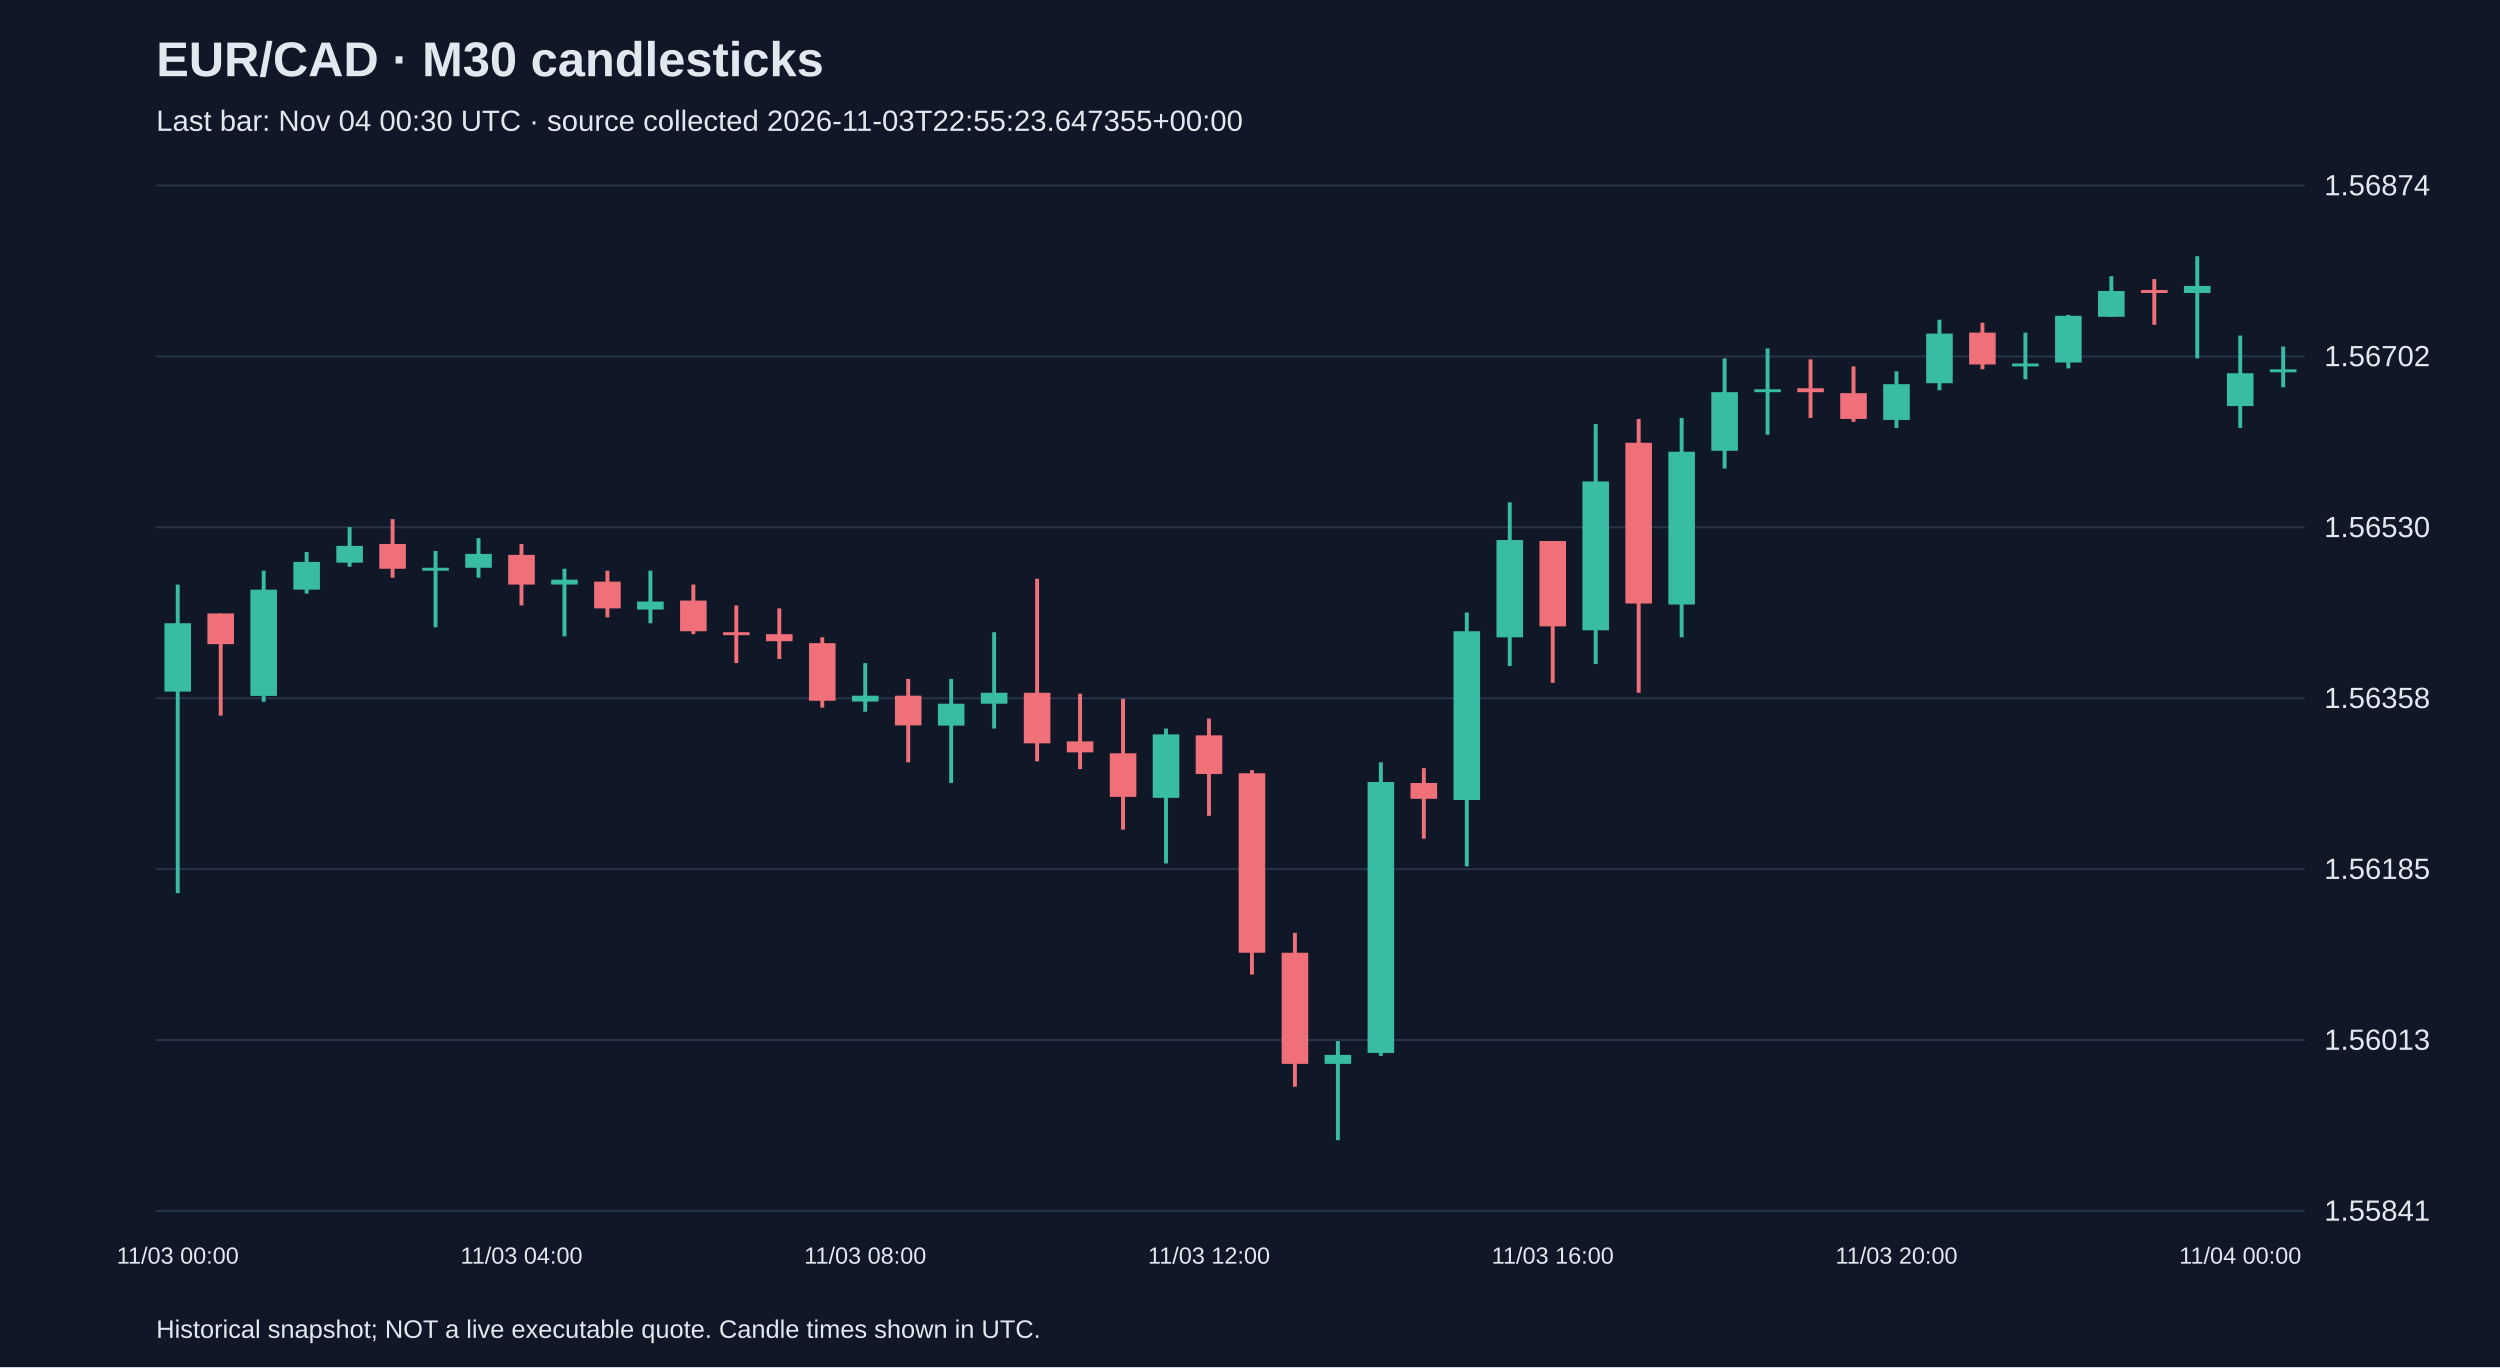
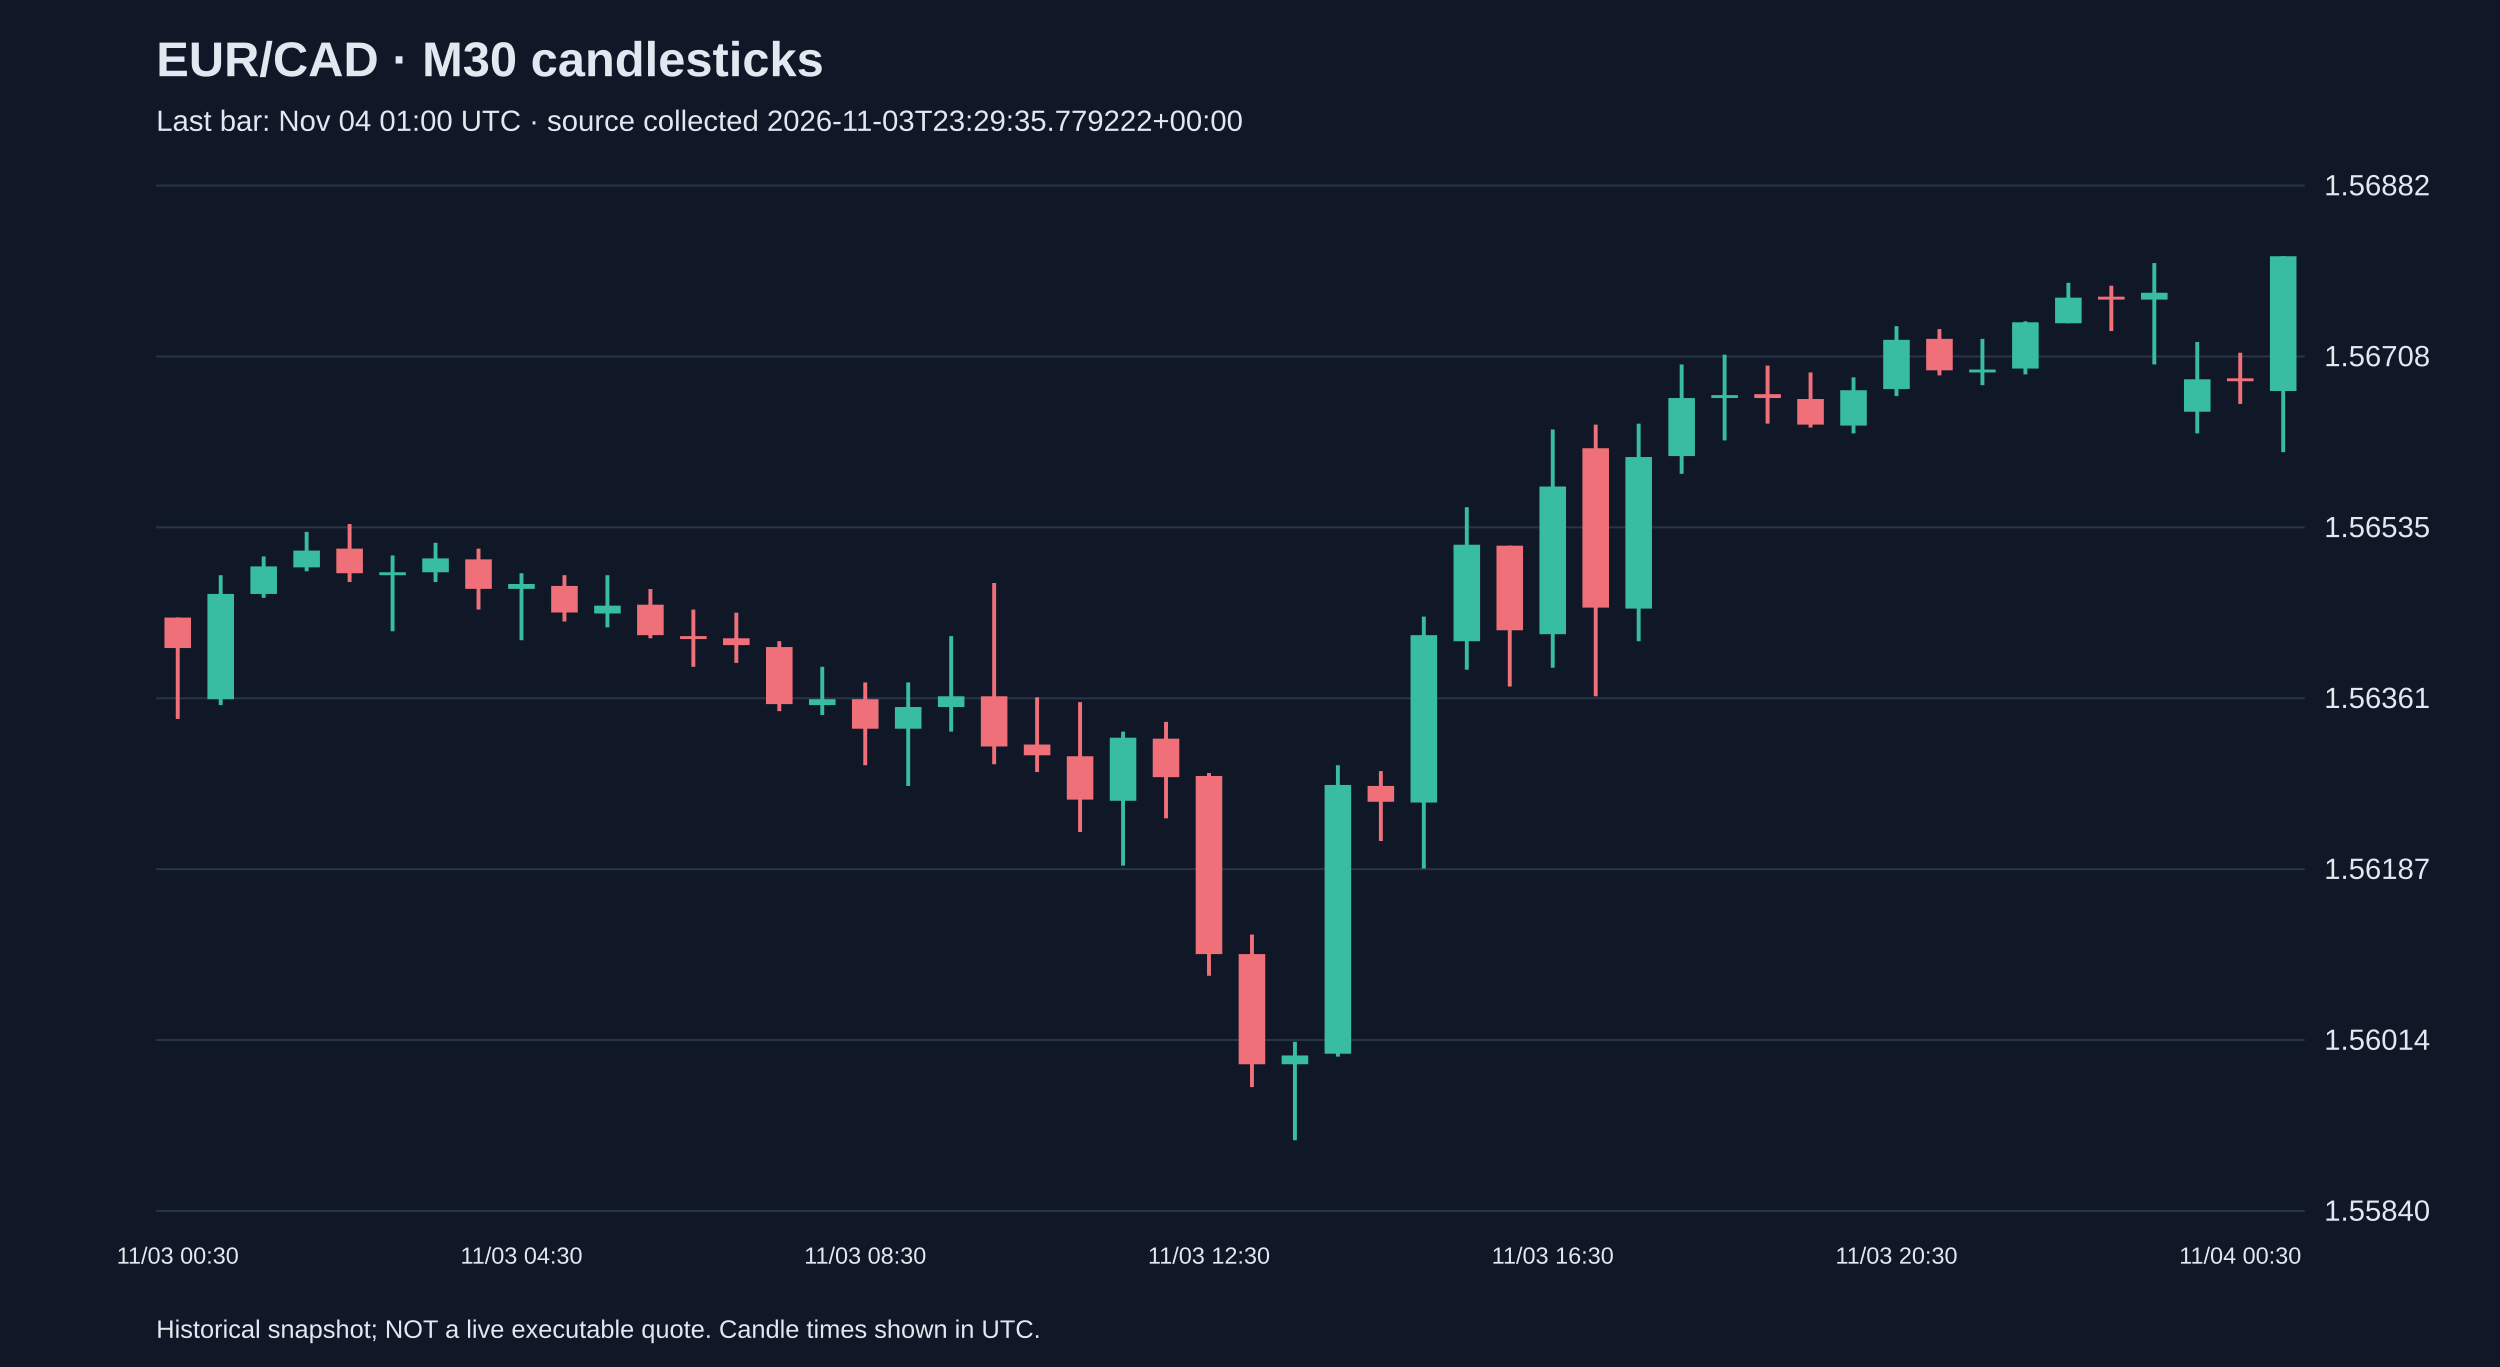
<svg xmlns="http://www.w3.org/2000/svg" viewBox="0 0 1280 700">
  <rect width="100%" height="100%" fill="#101827" />
  <style>text{font-family:Arial,sans-serif;fill:#e2e8f0}</style>
  <text x="80" y="39" font-size="25" font-weight="bold">EUR/CAD · M30 candlesticks</text>
-   <text x="80" y="67" font-size="15" fill="#a6b1c5">Last bar: Nov 04 00:30 UTC · source collected 2026-11-03T22:55:23.647355+00:00</text>
+   <text x="80" y="67" font-size="15" fill="#a6b1c5">Last bar: Nov 04 01:00 UTC · source collected 2026-11-03T23:29:35.779222+00:00</text>
  <line x1="80" y1="620.0" x2="1180" y2="620.0" stroke="#283548" />
-   <text x="1190" y="625.0" font-size="15">1.55841</text>
+   <text x="1190" y="625.0" font-size="15">1.55840</text>
  <line x1="80" y1="532.5" x2="1180" y2="532.5" stroke="#283548" />
-   <text x="1190" y="537.5" font-size="15">1.56013</text>
+   <text x="1190" y="537.5" font-size="15">1.56014</text>
  <line x1="80" y1="445.0" x2="1180" y2="445.0" stroke="#283548" />
-   <text x="1190" y="450.0" font-size="15">1.56185</text>
+   <text x="1190" y="450.0" font-size="15">1.56187</text>
  <line x1="80" y1="357.5" x2="1180" y2="357.5" stroke="#283548" />
-   <text x="1190" y="362.5" font-size="15">1.56358</text>
+   <text x="1190" y="362.5" font-size="15">1.56361</text>
  <line x1="80" y1="270.0" x2="1180" y2="270.0" stroke="#283548" />
-   <text x="1190" y="275.0" font-size="15">1.56530</text>
+   <text x="1190" y="275.0" font-size="15">1.56535</text>
  <line x1="80" y1="182.5" x2="1180" y2="182.5" stroke="#283548" />
-   <text x="1190" y="187.5" font-size="15">1.56702</text>
+   <text x="1190" y="187.5" font-size="15">1.56708</text>
  <line x1="80" y1="95.0" x2="1180" y2="95.0" stroke="#283548" />
-   <text x="1190" y="100.0" font-size="15">1.56874</text>
-   <line x1="91.0" y1="299.3" x2="91.0" y2="457.3" stroke="#38bca2" stroke-width="2" />
-   <rect x="84.2" y="319.1" width="13.6" height="35.0" fill="#38bca2" />
-   <text x="91.0" y="647" text-anchor="middle" font-size="12">11/03 00:00</text>
-   <line x1="113.0" y1="314.1" x2="113.0" y2="366.4" stroke="#f07079" stroke-width="2" />
-   <rect x="106.2" y="314.1" width="13.6" height="15.7" fill="#f07079" />
-   <line x1="135.0" y1="292.2" x2="135.0" y2="359.3" stroke="#38bca2" stroke-width="2" />
-   <rect x="128.2" y="301.9" width="13.6" height="54.4" fill="#38bca2" />
-   <line x1="157.0" y1="282.6" x2="157.0" y2="303.9" stroke="#38bca2" stroke-width="2" />
-   <rect x="150.2" y="287.7" width="13.6" height="14.2" fill="#38bca2" />
-   <line x1="179.0" y1="269.9" x2="179.0" y2="290.2" stroke="#38bca2" stroke-width="2" />
-   <rect x="172.2" y="279.5" width="13.6" height="8.6" fill="#38bca2" />
-   <line x1="201.0" y1="265.8" x2="201.0" y2="295.8" stroke="#f07079" stroke-width="2" />
-   <rect x="194.2" y="278.5" width="13.6" height="12.7" fill="#f07079" />
-   <line x1="223.0" y1="282.1" x2="223.0" y2="321.2" stroke="#38bca2" stroke-width="2" />
-   <rect x="216.2" y="290.7" width="13.6" height="1.5" fill="#38bca2" />
-   <line x1="245.0" y1="275.5" x2="245.0" y2="295.8" stroke="#38bca2" stroke-width="2" />
-   <rect x="238.2" y="283.6" width="13.6" height="7.1" fill="#38bca2" />
-   <line x1="267.0" y1="278.5" x2="267.0" y2="310.0" stroke="#f07079" stroke-width="2" />
-   <rect x="260.2" y="284.1" width="13.6" height="15.2" fill="#f07079" />
-   <text x="267.0" y="647" text-anchor="middle" font-size="12">11/03 04:00</text>
-   <line x1="289.0" y1="291.2" x2="289.0" y2="325.8" stroke="#38bca2" stroke-width="2" />
-   <rect x="282.2" y="296.8" width="13.6" height="2.5" fill="#38bca2" />
-   <line x1="311.0" y1="292.2" x2="311.0" y2="316.1" stroke="#f07079" stroke-width="2" />
-   <rect x="304.2" y="297.8" width="13.6" height="13.7" fill="#f07079" />
-   <line x1="333.0" y1="292.2" x2="333.0" y2="319.1" stroke="#38bca2" stroke-width="2" />
-   <rect x="326.2" y="308.0" width="13.6" height="4.1" fill="#38bca2" />
-   <line x1="355.0" y1="299.3" x2="355.0" y2="324.7" stroke="#f07079" stroke-width="2" />
-   <rect x="348.2" y="307.5" width="13.6" height="15.7" fill="#f07079" />
-   <line x1="377.0" y1="310.0" x2="377.0" y2="339.5" stroke="#f07079" stroke-width="2" />
-   <rect x="370.2" y="323.7" width="13.6" height="1.5" fill="#f07079" />
-   <line x1="399.0" y1="311.5" x2="399.0" y2="337.4" stroke="#f07079" stroke-width="2" />
-   <rect x="392.2" y="324.7" width="13.6" height="3.6" fill="#f07079" />
-   <line x1="421.0" y1="326.3" x2="421.0" y2="362.3" stroke="#f07079" stroke-width="2" />
-   <rect x="414.2" y="329.3" width="13.6" height="29.5" fill="#f07079" />
-   <line x1="443.0" y1="339.5" x2="443.0" y2="364.4" stroke="#38bca2" stroke-width="2" />
-   <rect x="436.2" y="356.2" width="13.6" height="3.0" fill="#38bca2" />
-   <text x="443.0" y="647" text-anchor="middle" font-size="12">11/03 08:00</text>
-   <line x1="465.0" y1="347.6" x2="465.0" y2="390.3" stroke="#f07079" stroke-width="2" />
-   <rect x="458.2" y="356.2" width="13.6" height="15.2" fill="#f07079" />
-   <line x1="487.0" y1="347.6" x2="487.0" y2="400.9" stroke="#38bca2" stroke-width="2" />
-   <rect x="480.2" y="360.3" width="13.6" height="11.2" fill="#38bca2" />
-   <line x1="509.0" y1="323.7" x2="509.0" y2="373.0" stroke="#38bca2" stroke-width="2" />
-   <rect x="502.2" y="354.7" width="13.6" height="5.6" fill="#38bca2" />
-   <line x1="531.0" y1="296.3" x2="531.0" y2="389.8" stroke="#f07079" stroke-width="2" />
-   <rect x="524.2" y="354.7" width="13.6" height="25.9" fill="#f07079" />
-   <line x1="553.0" y1="355.2" x2="553.0" y2="393.8" stroke="#f07079" stroke-width="2" />
-   <rect x="546.2" y="379.6" width="13.6" height="5.6" fill="#f07079" />
-   <line x1="575.0" y1="357.8" x2="575.0" y2="424.8" stroke="#f07079" stroke-width="2" />
-   <rect x="568.2" y="385.7" width="13.6" height="22.3" fill="#f07079" />
-   <line x1="597.0" y1="373.0" x2="597.0" y2="442.1" stroke="#38bca2" stroke-width="2" />
-   <rect x="590.2" y="376.0" width="13.6" height="32.5" fill="#38bca2" />
-   <line x1="619.0" y1="367.9" x2="619.0" y2="417.7" stroke="#f07079" stroke-width="2" />
-   <rect x="612.2" y="376.5" width="13.6" height="19.8" fill="#f07079" />
-   <text x="619.0" y="647" text-anchor="middle" font-size="12">11/03 12:00</text>
-   <line x1="641.0" y1="394.3" x2="641.0" y2="499.0" stroke="#f07079" stroke-width="2" />
-   <rect x="634.2" y="395.9" width="13.6" height="91.9" fill="#f07079" />
-   <line x1="663.0" y1="477.6" x2="663.0" y2="556.4" stroke="#f07079" stroke-width="2" />
-   <rect x="656.2" y="487.8" width="13.6" height="56.9" fill="#f07079" />
-   <line x1="685.0" y1="533.0" x2="685.0" y2="583.8" stroke="#38bca2" stroke-width="2" />
-   <rect x="678.2" y="540.1" width="13.6" height="4.6" fill="#38bca2" />
-   <line x1="707.0" y1="390.3" x2="707.0" y2="540.6" stroke="#38bca2" stroke-width="2" />
-   <rect x="700.2" y="400.4" width="13.6" height="138.7" fill="#38bca2" />
-   <line x1="729.0" y1="393.3" x2="729.0" y2="429.4" stroke="#f07079" stroke-width="2" />
-   <rect x="722.2" y="400.9" width="13.6" height="8.1" fill="#f07079" />
-   <line x1="751.0" y1="313.6" x2="751.0" y2="443.6" stroke="#38bca2" stroke-width="2" />
-   <rect x="744.2" y="323.2" width="13.6" height="86.4" fill="#38bca2" />
-   <line x1="773.0" y1="257.2" x2="773.0" y2="341.0" stroke="#38bca2" stroke-width="2" />
-   <rect x="766.2" y="276.5" width="13.6" height="49.8" fill="#38bca2" />
-   <line x1="795.0" y1="277.0" x2="795.0" y2="349.6" stroke="#f07079" stroke-width="2" />
-   <rect x="788.2" y="277.0" width="13.6" height="43.7" fill="#f07079" />
-   <text x="795.0" y="647" text-anchor="middle" font-size="12">11/03 16:00</text>
-   <line x1="817.0" y1="217.1" x2="817.0" y2="340.0" stroke="#38bca2" stroke-width="2" />
-   <rect x="810.2" y="246.5" width="13.6" height="76.2" fill="#38bca2" />
-   <line x1="839.0" y1="214.5" x2="839.0" y2="354.7" stroke="#f07079" stroke-width="2" />
-   <rect x="832.2" y="226.7" width="13.6" height="82.3" fill="#f07079" />
-   <line x1="861.0" y1="214.0" x2="861.0" y2="326.3" stroke="#38bca2" stroke-width="2" />
-   <rect x="854.2" y="231.3" width="13.6" height="78.2" fill="#38bca2" />
-   <line x1="883.0" y1="183.5" x2="883.0" y2="239.9" stroke="#38bca2" stroke-width="2" />
-   <rect x="876.2" y="200.8" width="13.6" height="30.0" fill="#38bca2" />
-   <line x1="905.0" y1="178.4" x2="905.0" y2="222.6" stroke="#38bca2" stroke-width="2" />
-   <rect x="898.2" y="199.3" width="13.6" height="1.5" fill="#38bca2" />
-   <line x1="927.0" y1="184.0" x2="927.0" y2="214.0" stroke="#f07079" stroke-width="2" />
-   <rect x="920.2" y="198.8" width="13.6" height="2.0" fill="#f07079" />
-   <line x1="949.0" y1="187.6" x2="949.0" y2="216.0" stroke="#f07079" stroke-width="2" />
-   <rect x="942.2" y="201.3" width="13.6" height="13.2" fill="#f07079" />
-   <line x1="971.0" y1="190.1" x2="971.0" y2="219.1" stroke="#38bca2" stroke-width="2" />
-   <rect x="964.2" y="196.7" width="13.6" height="18.3" fill="#38bca2" />
-   <text x="971.0" y="647" text-anchor="middle" font-size="12">11/03 20:00</text>
-   <line x1="993.0" y1="163.7" x2="993.0" y2="199.8" stroke="#38bca2" stroke-width="2" />
-   <rect x="986.2" y="170.8" width="13.6" height="25.4" fill="#38bca2" />
-   <line x1="1015.0" y1="165.2" x2="1015.0" y2="189.1" stroke="#f07079" stroke-width="2" />
-   <rect x="1008.2" y="170.3" width="13.6" height="16.3" fill="#f07079" />
-   <line x1="1037.0" y1="170.3" x2="1037.0" y2="194.2" stroke="#38bca2" stroke-width="2" />
-   <rect x="1030.2" y="186.1" width="13.6" height="1.5" fill="#38bca2" />
-   <line x1="1059.0" y1="161.2" x2="1059.0" y2="188.6" stroke="#38bca2" stroke-width="2" />
-   <rect x="1052.2" y="161.7" width="13.6" height="23.9" fill="#38bca2" />
-   <line x1="1081.0" y1="141.4" x2="1081.0" y2="162.2" stroke="#38bca2" stroke-width="2" />
-   <rect x="1074.2" y="149.0" width="13.6" height="13.2" fill="#38bca2" />
-   <line x1="1103.0" y1="142.9" x2="1103.0" y2="166.3" stroke="#f07079" stroke-width="2" />
-   <rect x="1096.2" y="148.5" width="13.6" height="1.5" fill="#f07079" />
-   <line x1="1125.0" y1="131.2" x2="1125.0" y2="183.5" stroke="#38bca2" stroke-width="2" />
-   <rect x="1118.2" y="146.4" width="13.6" height="3.6" fill="#38bca2" />
-   <line x1="1147.0" y1="171.8" x2="1147.0" y2="219.1" stroke="#38bca2" stroke-width="2" />
-   <rect x="1140.2" y="191.1" width="13.6" height="16.8" fill="#38bca2" />
-   <text x="1147.0" y="647" text-anchor="middle" font-size="12">11/04 00:00</text>
-   <line x1="1169.0" y1="177.4" x2="1169.0" y2="198.3" stroke="#38bca2" stroke-width="2" />
-   <rect x="1162.2" y="189.1" width="13.6" height="1.5" fill="#38bca2" />
+   <text x="1190" y="100.0" font-size="15">1.56882</text>
+   <line x1="91.0" y1="316.2" x2="91.0" y2="368.1" stroke="#f07079" stroke-width="2" />
+   <rect x="84.2" y="316.2" width="13.6" height="15.6" fill="#f07079" />
+   <text x="91.0" y="647" text-anchor="middle" font-size="12">11/03 00:30</text>
+   <line x1="113.0" y1="294.5" x2="113.0" y2="361.0" stroke="#38bca2" stroke-width="2" />
+   <rect x="106.2" y="304.1" width="13.6" height="53.9" fill="#38bca2" />
+   <line x1="135.0" y1="284.9" x2="135.0" y2="306.1" stroke="#38bca2" stroke-width="2" />
+   <rect x="128.2" y="290.0" width="13.6" height="14.1" fill="#38bca2" />
+   <line x1="157.0" y1="272.3" x2="157.0" y2="292.5" stroke="#38bca2" stroke-width="2" />
+   <rect x="150.2" y="281.9" width="13.6" height="8.6" fill="#38bca2" />
+   <line x1="179.0" y1="268.3" x2="179.0" y2="298.0" stroke="#f07079" stroke-width="2" />
+   <rect x="172.2" y="280.9" width="13.6" height="12.6" fill="#f07079" />
+   <line x1="201.0" y1="284.4" x2="201.0" y2="323.2" stroke="#38bca2" stroke-width="2" />
+   <rect x="194.2" y="293.0" width="13.6" height="1.5" fill="#38bca2" />
+   <line x1="223.0" y1="277.9" x2="223.0" y2="298.0" stroke="#38bca2" stroke-width="2" />
+   <rect x="216.2" y="285.9" width="13.6" height="7.1" fill="#38bca2" />
+   <line x1="245.0" y1="280.9" x2="245.0" y2="312.1" stroke="#f07079" stroke-width="2" />
+   <rect x="238.2" y="286.4" width="13.6" height="15.1" fill="#f07079" />
+   <line x1="267.0" y1="293.5" x2="267.0" y2="327.8" stroke="#38bca2" stroke-width="2" />
+   <rect x="260.2" y="299.0" width="13.6" height="2.5" fill="#38bca2" />
+   <text x="267.0" y="647" text-anchor="middle" font-size="12">11/03 04:30</text>
+   <line x1="289.0" y1="294.5" x2="289.0" y2="318.2" stroke="#f07079" stroke-width="2" />
+   <rect x="282.2" y="300.0" width="13.6" height="13.6" fill="#f07079" />
+   <line x1="311.0" y1="294.5" x2="311.0" y2="321.2" stroke="#38bca2" stroke-width="2" />
+   <rect x="304.2" y="310.1" width="13.6" height="4.0" fill="#38bca2" />
+   <line x1="333.0" y1="301.6" x2="333.0" y2="326.8" stroke="#f07079" stroke-width="2" />
+   <rect x="326.2" y="309.6" width="13.6" height="15.6" fill="#f07079" />
+   <line x1="355.0" y1="312.1" x2="355.0" y2="341.4" stroke="#f07079" stroke-width="2" />
+   <rect x="348.2" y="325.7" width="13.6" height="1.5" fill="#f07079" />
+   <line x1="377.0" y1="313.7" x2="377.0" y2="339.4" stroke="#f07079" stroke-width="2" />
+   <rect x="370.2" y="326.8" width="13.6" height="3.5" fill="#f07079" />
+   <line x1="399.0" y1="328.3" x2="399.0" y2="364.1" stroke="#f07079" stroke-width="2" />
+   <rect x="392.2" y="331.3" width="13.6" height="29.2" fill="#f07079" />
+   <line x1="421.0" y1="341.4" x2="421.0" y2="366.1" stroke="#38bca2" stroke-width="2" />
+   <rect x="414.2" y="358.0" width="13.6" height="3.0" fill="#38bca2" />
+   <line x1="443.0" y1="349.4" x2="443.0" y2="391.8" stroke="#f07079" stroke-width="2" />
+   <rect x="436.2" y="358.0" width="13.6" height="15.1" fill="#f07079" />
+   <text x="443.0" y="647" text-anchor="middle" font-size="12">11/03 08:30</text>
+   <line x1="465.0" y1="349.4" x2="465.0" y2="402.4" stroke="#38bca2" stroke-width="2" />
+   <rect x="458.2" y="362.0" width="13.6" height="11.1" fill="#38bca2" />
+   <line x1="487.0" y1="325.7" x2="487.0" y2="374.6" stroke="#38bca2" stroke-width="2" />
+   <rect x="480.2" y="356.5" width="13.6" height="5.5" fill="#38bca2" />
+   <line x1="509.0" y1="298.5" x2="509.0" y2="391.3" stroke="#f07079" stroke-width="2" />
+   <rect x="502.2" y="356.5" width="13.6" height="25.7" fill="#f07079" />
+   <line x1="531.0" y1="357.0" x2="531.0" y2="395.3" stroke="#f07079" stroke-width="2" />
+   <rect x="524.2" y="381.2" width="13.6" height="5.5" fill="#f07079" />
+   <line x1="553.0" y1="359.5" x2="553.0" y2="426.0" stroke="#f07079" stroke-width="2" />
+   <rect x="546.2" y="387.2" width="13.6" height="22.2" fill="#f07079" />
+   <line x1="575.0" y1="374.6" x2="575.0" y2="443.2" stroke="#38bca2" stroke-width="2" />
+   <rect x="568.2" y="377.7" width="13.6" height="32.3" fill="#38bca2" />
+   <line x1="597.0" y1="369.6" x2="597.0" y2="419.0" stroke="#f07079" stroke-width="2" />
+   <rect x="590.2" y="378.2" width="13.6" height="19.7" fill="#f07079" />
+   <line x1="619.0" y1="395.8" x2="619.0" y2="499.6" stroke="#f07079" stroke-width="2" />
+   <rect x="612.2" y="397.3" width="13.6" height="91.2" fill="#f07079" />
+   <text x="619.0" y="647" text-anchor="middle" font-size="12">11/03 12:30</text>
+   <line x1="641.0" y1="478.5" x2="641.0" y2="556.6" stroke="#f07079" stroke-width="2" />
+   <rect x="634.2" y="488.5" width="13.6" height="56.4" fill="#f07079" />
+   <line x1="663.0" y1="533.4" x2="663.0" y2="583.8" stroke="#38bca2" stroke-width="2" />
+   <rect x="656.2" y="540.4" width="13.6" height="4.5" fill="#38bca2" />
+   <line x1="685.0" y1="391.8" x2="685.0" y2="541.0" stroke="#38bca2" stroke-width="2" />
+   <rect x="678.2" y="401.9" width="13.6" height="137.6" fill="#38bca2" />
+   <line x1="707.0" y1="394.8" x2="707.0" y2="430.6" stroke="#f07079" stroke-width="2" />
+   <rect x="700.2" y="402.4" width="13.6" height="8.1" fill="#f07079" />
+   <line x1="729.0" y1="315.7" x2="729.0" y2="444.7" stroke="#38bca2" stroke-width="2" />
+   <rect x="722.2" y="325.2" width="13.6" height="85.7" fill="#38bca2" />
+   <line x1="751.0" y1="259.7" x2="751.0" y2="342.9" stroke="#38bca2" stroke-width="2" />
+   <rect x="744.2" y="278.9" width="13.6" height="49.4" fill="#38bca2" />
+   <line x1="773.0" y1="279.4" x2="773.0" y2="351.5" stroke="#f07079" stroke-width="2" />
+   <rect x="766.2" y="279.4" width="13.6" height="43.3" fill="#f07079" />
+   <line x1="795.0" y1="219.9" x2="795.0" y2="341.9" stroke="#38bca2" stroke-width="2" />
+   <rect x="788.2" y="249.1" width="13.6" height="75.6" fill="#38bca2" />
+   <text x="795.0" y="647" text-anchor="middle" font-size="12">11/03 16:30</text>
+   <line x1="817.0" y1="217.4" x2="817.0" y2="356.5" stroke="#f07079" stroke-width="2" />
+   <rect x="810.2" y="229.5" width="13.6" height="81.6" fill="#f07079" />
+   <line x1="839.0" y1="216.9" x2="839.0" y2="328.3" stroke="#38bca2" stroke-width="2" />
+   <rect x="832.2" y="234.0" width="13.6" height="77.6" fill="#38bca2" />
+   <line x1="861.0" y1="186.6" x2="861.0" y2="242.6" stroke="#38bca2" stroke-width="2" />
+   <rect x="854.2" y="203.8" width="13.6" height="29.7" fill="#38bca2" />
+   <line x1="883.0" y1="181.6" x2="883.0" y2="225.5" stroke="#38bca2" stroke-width="2" />
+   <rect x="876.2" y="202.3" width="13.6" height="1.5" fill="#38bca2" />
+   <line x1="905.0" y1="187.2" x2="905.0" y2="216.9" stroke="#f07079" stroke-width="2" />
+   <rect x="898.2" y="201.8" width="13.6" height="2.0" fill="#f07079" />
+   <line x1="927.0" y1="190.7" x2="927.0" y2="218.9" stroke="#f07079" stroke-width="2" />
+   <rect x="920.2" y="204.3" width="13.6" height="13.1" fill="#f07079" />
+   <line x1="949.0" y1="193.2" x2="949.0" y2="221.9" stroke="#38bca2" stroke-width="2" />
+   <rect x="942.2" y="199.8" width="13.6" height="18.1" fill="#38bca2" />
+   <line x1="971.0" y1="167.0" x2="971.0" y2="202.8" stroke="#38bca2" stroke-width="2" />
+   <rect x="964.2" y="174.0" width="13.6" height="25.2" fill="#38bca2" />
+   <text x="971.0" y="647" text-anchor="middle" font-size="12">11/03 20:30</text>
+   <line x1="993.0" y1="168.5" x2="993.0" y2="192.2" stroke="#f07079" stroke-width="2" />
+   <rect x="986.2" y="173.5" width="13.6" height="16.1" fill="#f07079" />
+   <line x1="1015.0" y1="173.5" x2="1015.0" y2="197.2" stroke="#38bca2" stroke-width="2" />
+   <rect x="1008.2" y="189.2" width="13.6" height="1.5" fill="#38bca2" />
+   <line x1="1037.0" y1="164.5" x2="1037.0" y2="191.7" stroke="#38bca2" stroke-width="2" />
+   <rect x="1030.2" y="165.0" width="13.6" height="23.7" fill="#38bca2" />
+   <line x1="1059.0" y1="144.8" x2="1059.0" y2="165.5" stroke="#38bca2" stroke-width="2" />
+   <rect x="1052.2" y="152.4" width="13.6" height="13.1" fill="#38bca2" />
+   <line x1="1081.0" y1="146.3" x2="1081.0" y2="169.5" stroke="#f07079" stroke-width="2" />
+   <rect x="1074.2" y="151.9" width="13.6" height="1.5" fill="#f07079" />
+   <line x1="1103.0" y1="134.7" x2="1103.0" y2="186.6" stroke="#38bca2" stroke-width="2" />
+   <rect x="1096.2" y="149.9" width="13.6" height="3.5" fill="#38bca2" />
+   <line x1="1125.0" y1="175.1" x2="1125.0" y2="221.9" stroke="#38bca2" stroke-width="2" />
+   <rect x="1118.2" y="194.2" width="13.6" height="16.6" fill="#38bca2" />
+   <line x1="1147.0" y1="180.6" x2="1147.0" y2="206.8" stroke="#f07079" stroke-width="2" />
+   <rect x="1140.2" y="193.7" width="13.6" height="1.5" fill="#f07079" />
+   <text x="1147.0" y="647" text-anchor="middle" font-size="12">11/04 00:30</text>
+   <line x1="1169.0" y1="131.2" x2="1169.0" y2="231.5" stroke="#38bca2" stroke-width="2" />
+   <rect x="1162.2" y="131.2" width="13.6" height="69.0" fill="#38bca2" />
  <text x="80" y="685" font-size="13">Historical snapshot; NOT a live executable quote. Candle times shown in UTC.</text>
</svg>
